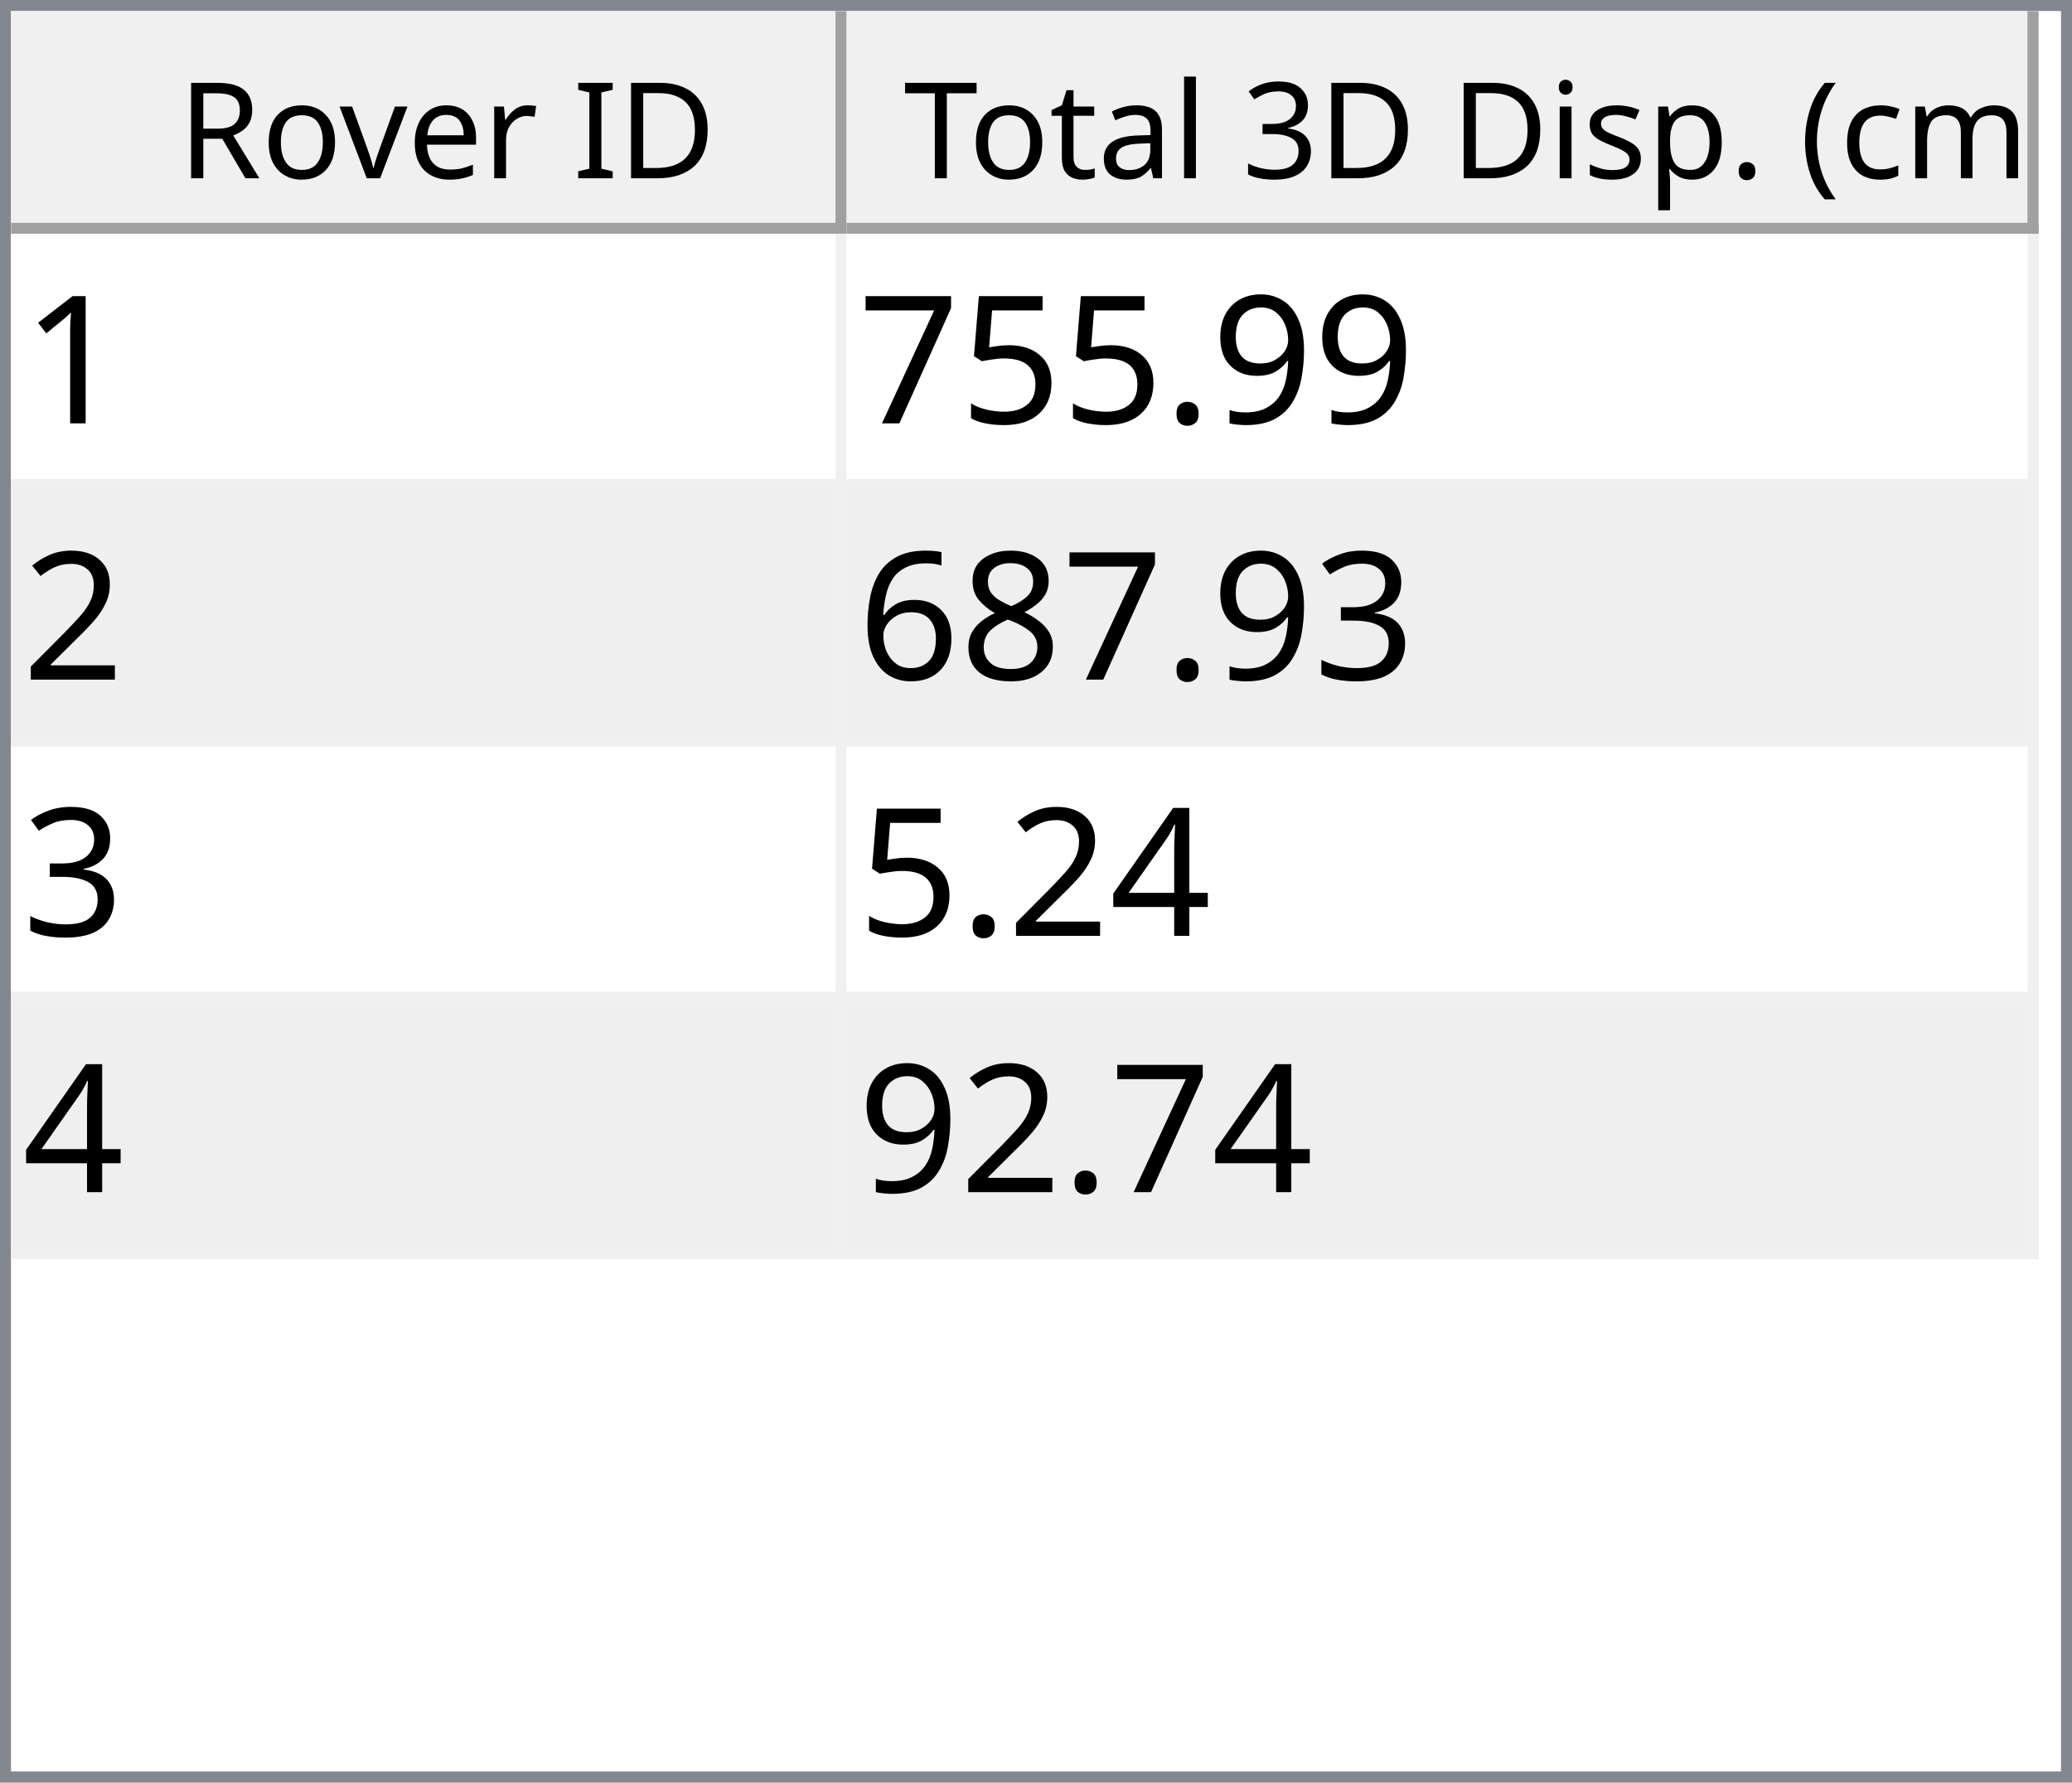
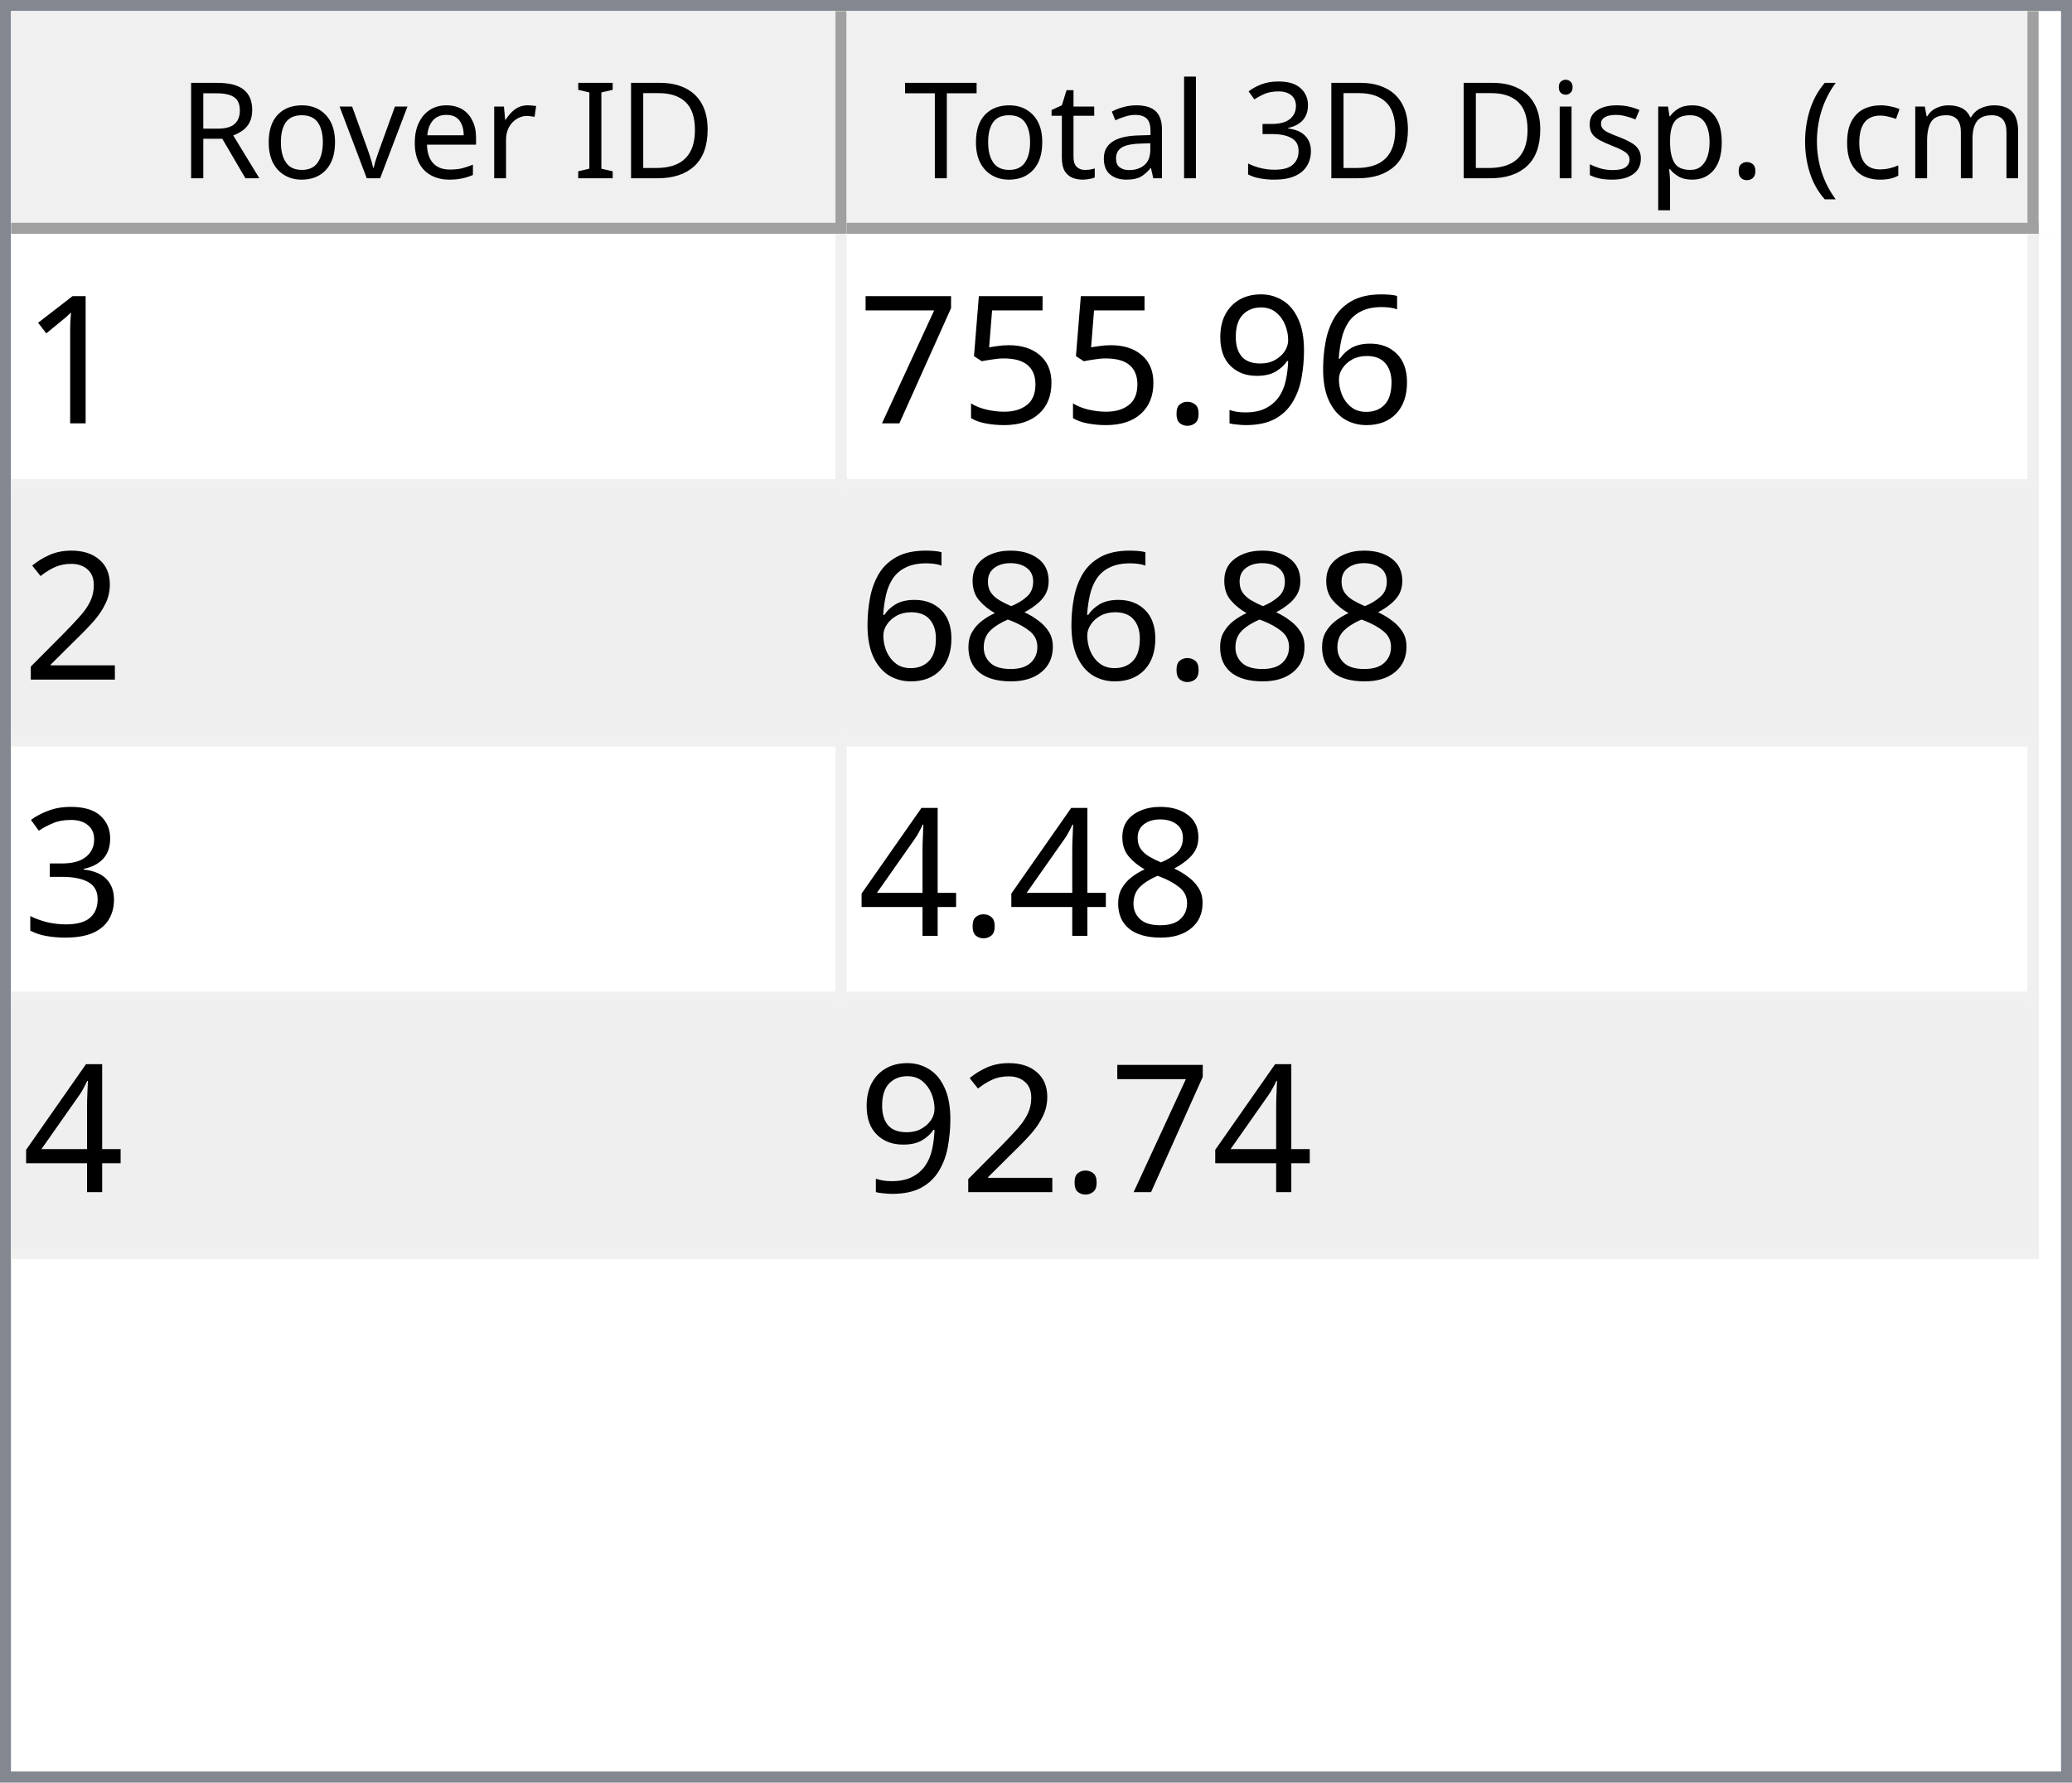
<svg xmlns="http://www.w3.org/2000/svg" style="fill-opacity:1; color-rendering:auto; color-interpolation:auto; text-rendering:auto; stroke:black; stroke-linecap:square; stroke-miterlimit:10; shape-rendering:auto; stroke-opacity:1; fill:black; stroke-dasharray:none; font-weight:normal; stroke-width:1; font-family:'Dialog'; font-style:normal; stroke-linejoin:miter; font-size:12px; stroke-dashoffset:0; image-rendering:auto;" width="186" height="160">
  <defs id="genericDefs" />
  <g>
    <defs id="defs1">
      <clipPath clipPathUnits="userSpaceOnUse" id="clipPath1">
        <path d="M0 0 L186 0 L186 160 L0 160 L0 0 Z" />
      </clipPath>
      <clipPath clipPathUnits="userSpaceOnUse" id="clipPath2">
        <path d="M0 0 L0 160 L186 160 L186 0 Z" />
      </clipPath>
      <clipPath clipPathUnits="userSpaceOnUse" id="clipPath3">
        <path d="M0 0 L0 20 L184 20 L184 0 Z" />
      </clipPath>
      <clipPath clipPathUnits="userSpaceOnUse" id="clipPath4">
        <path d="M0 0 L0 20 L75 20 L75 0 Z" />
      </clipPath>
      <clipPath clipPathUnits="userSpaceOnUse" id="clipPath5">
        <path d="M1 1 L1 19 L74 19 L74 1 Z" />
      </clipPath>
      <clipPath clipPathUnits="userSpaceOnUse" id="clipPath6">
        <path d="M0 0 L0 18 L73 18 L73 0 Z" />
      </clipPath>
      <clipPath clipPathUnits="userSpaceOnUse" id="clipPath7">
        <path d="M-0.5 -0.5 L-0.5 19.5 L74.5 19.5 L74.5 -0.5 Z" />
      </clipPath>
      <clipPath clipPathUnits="userSpaceOnUse" id="clipPath8">
        <path d="M0 0 L0 20 L107 20 L107 0 Z" />
      </clipPath>
      <clipPath clipPathUnits="userSpaceOnUse" id="clipPath9">
        <path d="M1 1 L1 19 L106 19 L106 1 Z" />
      </clipPath>
      <clipPath clipPathUnits="userSpaceOnUse" id="clipPath10">
        <path d="M0 0 L0 18 L105 18 L105 0 Z" />
      </clipPath>
      <clipPath clipPathUnits="userSpaceOnUse" id="clipPath11">
        <path d="M-0.5 -0.5 L-0.5 19.5 L106.5 19.5 L106.5 -0.5 Z" />
      </clipPath>
      <clipPath clipPathUnits="userSpaceOnUse" id="clipPath12">
        <path d="M0 0 L0 138 L184 138 L184 0 Z" />
      </clipPath>
      <clipPath clipPathUnits="userSpaceOnUse" id="clipPath13">
        <path d="M0 0 L0 92 L182 92 L182 0 Z" />
      </clipPath>
      <clipPath clipPathUnits="userSpaceOnUse" id="clipPath14">
        <path d="M-0.5 -0.5 L-0.5 91.5 L181.5 91.5 L181.5 -0.5 Z" />
      </clipPath>
      <clipPath clipPathUnits="userSpaceOnUse" id="clipPath15">
        <path d="M0 0 L0 22 L74 22 L74 0 Z" />
      </clipPath>
      <clipPath clipPathUnits="userSpaceOnUse" id="clipPath16">
        <path d="M0 0 L0 22 L106 22 L106 0 Z" />
      </clipPath>
      <font horiz-adv-x="64.551" id="font1">
        <font-face ascent="107.91" descent="25.098" units-per-em="100" style="font-style:normal; font-family:Segoe UI; font-weight:normal;" />
        <missing-glyph horiz-adv-x="64.551" d="M8.109 0 L8.109 68.266 L56.453 68.266 L56.453 0 L8.109 0 ZM15.328 7.234 L49.219 7.234 L49.219 61.031 L15.328 61.031 L15.328 7.234 Z" />
        <glyph unicode="D" horiz-adv-x="70.117" d="M9.188 0 L9.188 70.016 L28.516 70.016 Q65.531 70.016 65.531 35.891 Q65.531 19.672 55.25 9.836 Q44.969 0 27.734 0 L9.188 0 ZM17.391 62.594 L17.391 7.422 L27.828 7.422 Q41.609 7.422 49.273 14.797 Q56.938 22.172 56.938 35.688 Q56.938 62.594 28.328 62.594 L17.391 62.594 Z" />
        <glyph unicode="I" horiz-adv-x="26.611" d="M17.391 0 L9.188 0 L9.188 70.016 L17.391 70.016 L17.391 0 Z" />
        <glyph unicode=" " horiz-adv-x="27.393" d="" />
        <glyph unicode="r" horiz-adv-x="34.766" d="M34.188 41.891 Q32.078 43.5 28.125 43.5 Q23 43.5 19.555 38.672 Q16.109 33.844 16.109 25.484 L16.109 0 L8.109 0 L8.109 50 L16.109 50 L16.109 39.703 L16.312 39.703 Q18.016 44.969 21.531 47.922 Q25.047 50.875 29.391 50.875 Q32.516 50.875 34.188 50.203 L34.188 41.891 Z" />
        <glyph unicode="e" horiz-adv-x="52.295" d="M48.297 23 L12.984 23 Q13.188 14.656 17.484 10.109 Q21.781 5.562 29.297 5.562 Q37.75 5.562 44.828 11.141 L44.828 3.609 Q38.234 -1.172 27.391 -1.172 Q16.797 -1.172 10.742 5.641 Q4.688 12.453 4.688 24.812 Q4.688 36.469 11.305 43.82 Q17.922 51.172 27.734 51.172 Q37.547 51.172 42.922 44.828 Q48.297 38.484 48.297 27.203 L48.297 23 ZM40.094 29.781 Q40.047 36.719 36.75 40.578 Q33.453 44.438 27.594 44.438 Q21.922 44.438 17.969 40.383 Q14.016 36.328 13.094 29.781 L40.094 29.781 Z" />
        <glyph unicode="v" horiz-adv-x="47.9" d="M47.406 50 L27.484 0 L19.625 0 L0.688 50 L9.469 50 L22.172 13.672 Q23.578 9.672 23.922 6.688 L24.125 6.688 Q24.609 10.453 25.688 13.484 L38.969 50 L47.406 50 Z" />
        <glyph unicode="o" horiz-adv-x="58.594" d="M29 -1.172 Q17.922 -1.172 11.305 5.836 Q4.688 12.844 4.688 24.422 Q4.688 37.016 11.57 44.094 Q18.453 51.172 30.172 51.172 Q41.359 51.172 47.633 44.289 Q53.906 37.406 53.906 25.203 Q53.906 13.234 47.141 6.031 Q40.375 -1.172 29 -1.172 ZM29.594 44.438 Q21.875 44.438 17.383 39.188 Q12.891 33.938 12.891 24.703 Q12.891 15.828 17.43 10.695 Q21.969 5.562 29.594 5.562 Q37.359 5.562 41.531 10.594 Q45.703 15.625 45.703 24.906 Q45.703 34.281 41.531 39.359 Q37.359 44.438 29.594 44.438 Z" />
        <glyph unicode="R" horiz-adv-x="59.814" d="M59.375 0 L49.609 0 L37.891 19.625 Q36.281 22.359 34.766 24.289 Q33.25 26.219 31.664 27.438 Q30.078 28.656 28.25 29.219 Q26.422 29.781 24.125 29.781 L17.391 29.781 L17.391 0 L9.188 0 L9.188 70.016 L30.078 70.016 Q34.672 70.016 38.555 68.867 Q42.438 67.719 45.289 65.375 Q48.141 63.031 49.758 59.547 Q51.375 56.062 51.375 51.375 Q51.375 47.703 50.273 44.656 Q49.172 41.609 47.148 39.211 Q45.125 36.812 42.266 35.133 Q39.406 33.453 35.844 32.516 L35.844 32.328 Q37.594 31.547 38.891 30.547 Q40.188 29.547 41.359 28.18 Q42.531 26.812 43.68 25.078 Q44.828 23.344 46.234 21.047 L59.375 0 ZM17.391 62.594 L17.391 37.203 L28.516 37.203 Q31.594 37.203 34.203 38.133 Q36.812 39.062 38.719 40.797 Q40.625 42.531 41.703 45.047 Q42.781 47.562 42.781 50.688 Q42.781 56.297 39.141 59.445 Q35.5 62.594 28.609 62.594 L17.391 62.594 Z" />
        <glyph unicode=")" horiz-adv-x="30.176" d="M8.297 -15.922 L1.172 -15.922 Q16.406 2.344 16.406 26.812 Q16.406 51.469 1.078 70.016 L8.297 70.016 Q23.531 52.156 23.531 26.703 Q23.531 1.375 8.297 -15.922 Z" />
        <glyph unicode="m" horiz-adv-x="86.133" d="M79.109 0 L71.094 0 L71.094 28.719 Q71.094 37.016 68.531 40.727 Q65.969 44.438 59.906 44.438 Q54.781 44.438 51.195 39.75 Q47.609 35.062 47.609 28.516 L47.609 0 L39.594 0 L39.594 29.688 Q39.594 44.438 28.219 44.438 Q22.953 44.438 19.531 40.016 Q16.109 35.594 16.109 28.516 L16.109 0 L8.109 0 L8.109 50 L16.109 50 L16.109 42.094 L16.312 42.094 Q21.625 51.172 31.844 51.172 Q36.969 51.172 40.773 48.312 Q44.578 45.453 46 40.828 Q51.562 51.172 62.594 51.172 Q79.109 51.172 79.109 30.812 L79.109 0 Z" />
        <glyph unicode="c" horiz-adv-x="46.191" d="M42.188 2.297 Q36.422 -1.172 28.516 -1.172 Q17.828 -1.172 11.258 5.789 Q4.688 12.75 4.688 23.828 Q4.688 36.188 11.766 43.68 Q18.844 51.172 30.672 51.172 Q37.25 51.172 42.281 48.734 L42.281 40.531 Q36.719 44.438 30.375 44.438 Q22.703 44.438 17.797 38.945 Q12.891 33.453 12.891 24.516 Q12.891 15.719 17.508 10.641 Q22.125 5.562 29.891 5.562 Q36.422 5.562 42.188 9.906 L42.188 2.297 Z" />
        <glyph unicode="(" horiz-adv-x="30.176" d="M29.109 -15.922 L21.969 -15.922 Q6.844 1.375 6.844 26.703 Q6.844 52.156 21.969 70.016 L29.203 70.016 Q13.875 51.469 13.875 26.812 Q13.875 2.344 29.109 -15.922 Z" />
        <glyph unicode="." horiz-adv-x="21.68" d="M10.891 -1.078 Q8.641 -1.078 7.055 0.539 Q5.469 2.156 5.469 4.391 Q5.469 6.641 7.055 8.273 Q8.641 9.906 10.891 9.906 Q13.188 9.906 14.797 8.273 Q16.406 6.641 16.406 4.391 Q16.406 2.156 14.797 0.539 Q13.188 -1.078 10.891 -1.078 Z" />
        <glyph unicode="p" horiz-adv-x="58.789" d="M16.312 7.234 L16.109 7.234 L16.109 -23 L8.109 -23 L8.109 50 L16.109 50 L16.109 41.219 L16.312 41.219 Q22.219 51.172 33.594 51.172 Q43.266 51.172 48.688 44.461 Q54.109 37.75 54.109 26.469 Q54.109 13.922 48 6.375 Q41.891 -1.172 31.297 -1.172 Q21.578 -1.172 16.312 7.234 ZM16.109 27.391 L16.109 20.406 Q16.109 14.203 20.141 9.883 Q24.172 5.562 30.375 5.562 Q37.641 5.562 41.773 11.133 Q45.906 16.703 45.906 26.609 Q45.906 34.969 42.047 39.703 Q38.188 44.438 31.594 44.438 Q24.609 44.438 20.359 39.578 Q16.109 34.719 16.109 27.391 Z" />
        <glyph unicode="s" horiz-adv-x="42.432" d="M5.078 1.812 L5.078 10.406 Q11.625 5.562 19.484 5.562 Q30.031 5.562 30.031 12.594 Q30.031 14.594 29.125 15.992 Q28.219 17.391 26.68 18.461 Q25.141 19.531 23.07 20.383 Q21 21.234 18.609 22.172 Q15.281 23.484 12.766 24.828 Q10.25 26.172 8.57 27.859 Q6.891 29.547 6.031 31.695 Q5.172 33.844 5.172 36.719 Q5.172 40.234 6.789 42.945 Q8.406 45.656 11.086 47.484 Q13.766 49.312 17.211 50.242 Q20.656 51.172 24.312 51.172 Q30.812 51.172 35.938 48.922 L35.938 40.828 Q30.422 44.438 23.25 44.438 Q21 44.438 19.195 43.922 Q17.391 43.406 16.094 42.477 Q14.797 41.547 14.086 40.258 Q13.375 38.969 13.375 37.406 Q13.375 35.453 14.086 34.133 Q14.797 32.812 16.164 31.789 Q17.531 30.766 19.484 29.938 Q21.438 29.109 23.922 28.125 Q27.25 26.859 29.883 25.516 Q32.516 24.172 34.375 22.484 Q36.234 20.797 37.234 18.602 Q38.234 16.406 38.234 13.375 Q38.234 9.672 36.602 6.938 Q34.969 4.203 32.234 2.398 Q29.5 0.594 25.93 -0.289 Q22.359 -1.172 18.453 -1.172 Q10.75 -1.172 5.078 1.812 Z" />
        <glyph unicode="i" horiz-adv-x="24.219" d="M12.203 62.703 Q10.062 62.703 8.547 64.164 Q7.031 65.625 7.031 67.875 Q7.031 70.125 8.547 71.609 Q10.062 73.094 12.203 73.094 Q14.406 73.094 15.945 71.609 Q17.484 70.125 17.484 67.875 Q17.484 65.719 15.945 64.211 Q14.406 62.703 12.203 62.703 ZM16.109 0 L8.109 0 L8.109 50 L16.109 50 L16.109 0 Z" />
        <glyph unicode="3" horiz-adv-x="53.906" d="M46.531 19.828 Q46.531 15.094 44.75 11.211 Q42.969 7.328 39.719 4.57 Q36.469 1.812 31.93 0.297 Q27.391 -1.219 21.922 -1.219 Q11.922 -1.219 6 2.594 L6 11.188 Q13.094 5.609 22.219 5.609 Q25.875 5.609 28.828 6.539 Q31.781 7.469 33.906 9.227 Q36.031 10.984 37.18 13.477 Q38.328 15.969 38.328 19.094 Q38.328 32.812 18.797 32.812 L12.984 32.812 L12.984 39.594 L18.5 39.594 Q35.797 39.594 35.797 52.484 Q35.797 64.406 22.609 64.406 Q15.188 64.406 8.688 59.422 L8.688 67.188 Q15.375 71.188 24.609 71.188 Q29 71.188 32.57 69.969 Q36.141 68.75 38.68 66.555 Q41.219 64.359 42.609 61.281 Q44 58.203 44 54.5 Q44 40.672 30.031 36.719 L30.031 36.531 Q33.594 36.141 36.625 34.797 Q39.656 33.453 41.852 31.305 Q44.047 29.156 45.289 26.25 Q46.531 23.344 46.531 19.828 Z" />
        <glyph unicode="l" horiz-adv-x="24.219" d="M16.109 0 L8.109 0 L8.109 74.031 L16.109 74.031 L16.109 0 Z" />
        <glyph unicode="a" horiz-adv-x="50.879" d="M43.891 0 L35.891 0 L35.891 7.812 L35.688 7.812 Q30.469 -1.172 20.312 -1.172 Q12.844 -1.172 8.617 2.781 Q4.391 6.734 4.391 13.281 Q4.391 27.297 20.906 29.594 L35.891 31.688 Q35.891 44.438 25.594 44.438 Q16.547 44.438 9.281 38.281 L9.281 46.484 Q16.656 51.172 26.266 51.172 Q43.891 51.172 43.891 32.516 L43.891 0 ZM35.891 25.297 L23.828 23.641 Q18.266 22.859 15.43 20.875 Q12.594 18.891 12.594 13.875 Q12.594 10.203 15.211 7.883 Q17.828 5.562 22.172 5.562 Q28.125 5.562 32.008 9.742 Q35.891 13.922 35.891 20.312 L35.891 25.297 Z" />
        <glyph unicode="t" horiz-adv-x="33.887" d="M31.297 0.484 Q28.469 -1.078 23.828 -1.078 Q10.688 -1.078 10.688 13.578 L10.688 43.172 L2.094 43.172 L2.094 50 L10.688 50 L10.688 62.203 L18.703 64.797 L18.703 50 L31.297 50 L31.297 43.172 L18.703 43.172 L18.703 14.984 Q18.703 9.969 20.414 7.82 Q22.125 5.672 26.078 5.672 Q29.109 5.672 31.297 7.328 L31.297 0.484 Z" />
        <glyph unicode="T" horiz-adv-x="52.393" d="M50.594 62.594 L30.375 62.594 L30.375 0 L22.172 0 L22.172 62.594 L2 62.594 L2 70.016 L50.594 70.016 L50.594 62.594 Z" />
      </font>
      <font horiz-adv-x="75.0" id="font2">
        <font-face ascent="100.537" descent="21.973" units-per-em="100" style="font-style:normal; font-family:sans-serif; font-weight:normal;" />
        <missing-glyph horiz-adv-x="75.0" d="M12.5 0 L12.5 62.5 L62.5 62.5 L62.5 0 L12.5 0 ZM14.062 1.562 L60.938 1.562 L60.938 60.938 L14.062 60.938 L14.062 1.562 Z" />
        <glyph unicode="1" horiz-adv-x="55.615" d="M37.25 0 L28.469 0 L28.469 56 Q25.297 52.984 20.141 49.953 Q14.984 46.922 10.891 45.406 L10.891 53.906 Q18.266 57.375 23.781 62.305 Q29.297 67.234 31.594 71.875 L37.25 71.875 L37.25 0 Z" />
+         <glyph unicode="6" horiz-adv-x="55.615" d="M49.75 54.047 L41.016 53.375 Q39.844 58.547 37.703 60.891 Q34.125 64.656 28.906 64.656 Q24.703 64.656 21.531 62.312 Q17.391 59.281 14.992 53.469 Q12.594 47.656 12.5 36.922 Q15.672 41.75 20.266 44.094 Q24.859 46.438 29.891 46.438 Q38.672 46.438 44.852 39.969 Q51.031 33.5 51.031 23.25 Q51.031 16.5 48.125 10.719 Q45.219 4.938 40.141 1.859 Q35.062 -1.219 28.609 -1.219 Q17.625 -1.219 10.695 6.859 Q3.766 14.938 3.766 33.5 Q3.766 54.25 11.422 63.672 Q18.109 71.875 29.438 71.875 Q37.891 71.875 43.289 67.141 Q48.688 62.406 49.75 54.047 ZM13.875 23.188 Q13.875 18.656 15.797 14.508 Q17.719 10.359 21.188 8.18 Q24.656 6 28.469 6 Q34.031 6 38.039 10.492 Q42.047 14.984 42.047 22.703 Q42.047 30.125 38.086 34.398 Q34.125 38.672 28.125 38.672 Q22.172 38.672 18.023 34.398 Q13.875 30.125 13.875 23.188 Z" />
        <glyph unicode="9" horiz-adv-x="55.615" d="M5.469 16.547 L13.922 17.328 Q14.984 11.375 18.016 8.688 Q21.047 6 25.781 6 Q29.828 6 32.883 7.859 Q35.938 9.719 37.891 12.82 Q39.844 15.922 41.164 21.195 Q42.484 26.469 42.484 31.938 Q42.484 32.516 42.438 33.688 Q39.797 29.5 35.234 26.883 Q30.672 24.266 25.344 24.266 Q16.453 24.266 10.305 30.711 Q4.156 37.156 4.156 47.703 Q4.156 58.594 10.578 65.234 Q17 71.875 26.656 71.875 Q33.641 71.875 39.43 68.117 Q45.219 64.359 48.219 57.398 Q51.219 50.438 51.219 37.25 Q51.219 23.531 48.242 15.406 Q45.266 7.281 39.383 3.031 Q33.5 -1.219 25.594 -1.219 Q17.188 -1.219 11.867 3.445 Q6.547 8.109 5.469 16.547 ZM41.453 48.141 Q41.453 55.719 37.43 60.156 Q33.406 64.594 27.734 64.594 Q21.875 64.594 17.531 59.812 Q13.188 55.031 13.188 47.406 Q13.188 40.578 17.312 36.305 Q21.438 32.031 27.484 32.031 Q33.594 32.031 37.523 36.305 Q41.453 40.578 41.453 48.141 Z" />
        <glyph unicode="." horiz-adv-x="27.783" d="M9.078 0 L9.078 10.016 L19.094 10.016 L19.094 0 L9.078 0 Z" />
        <glyph unicode="5" horiz-adv-x="55.615" d="M4.156 18.75 L13.375 19.531 Q14.406 12.797 18.141 9.398 Q21.875 6 27.156 6 Q33.5 6 37.891 10.789 Q42.281 15.578 42.281 23.484 Q42.281 31 38.062 35.352 Q33.844 39.703 27 39.703 Q22.75 39.703 19.336 37.773 Q15.922 35.844 13.969 32.766 L5.719 33.844 L12.641 70.609 L48.25 70.609 L48.25 62.203 L19.672 62.203 L15.828 42.969 Q22.266 47.469 29.344 47.469 Q38.719 47.469 45.164 40.969 Q51.609 34.469 51.609 24.266 Q51.609 14.547 45.953 7.469 Q39.062 -1.219 27.156 -1.219 Q17.391 -1.219 11.211 4.25 Q5.031 9.719 4.156 18.75 Z" />
        <glyph unicode="7" horiz-adv-x="55.615" d="M4.734 62.203 L4.734 70.656 L51.078 70.656 L51.078 63.812 Q44.234 56.547 37.523 44.484 Q30.812 32.422 27.156 19.672 Q24.516 10.688 23.781 0 L14.75 0 Q14.891 8.453 18.062 20.414 Q21.234 32.375 27.172 43.484 Q33.109 54.594 39.797 62.203 L4.734 62.203 Z" />
        <glyph unicode="2" horiz-adv-x="55.615" d="M50.344 8.453 L50.344 0 L3.031 0 Q2.938 3.172 4.047 6.109 Q5.859 10.938 9.836 15.625 Q13.812 20.312 21.344 26.469 Q33.016 36.031 37.117 41.625 Q41.219 47.219 41.219 52.203 Q41.219 57.422 37.477 61.008 Q33.734 64.594 27.734 64.594 Q21.391 64.594 17.578 60.789 Q13.766 56.984 13.719 50.25 L4.688 51.172 Q5.609 61.281 11.664 66.578 Q17.719 71.875 27.938 71.875 Q38.234 71.875 44.242 66.164 Q50.25 60.453 50.25 52 Q50.25 47.703 48.492 43.555 Q46.734 39.406 42.656 34.812 Q38.578 30.219 29.109 22.219 Q21.188 15.578 18.945 13.211 Q16.703 10.844 15.234 8.453 L50.344 8.453 Z" />
+         <glyph unicode="8" horiz-adv-x="55.615" d="M17.672 38.812 Q12.203 40.828 9.57 44.539 Q6.938 48.25 6.938 53.422 Q6.938 61.234 12.555 66.555 Q18.172 71.875 27.484 71.875 Q36.859 71.875 42.578 66.43 Q48.297 60.984 48.297 53.172 Q48.297 48.188 45.68 44.508 Q43.062 40.828 37.75 38.812 Q44.344 36.672 47.781 31.883 Q51.219 27.094 51.219 20.453 Q51.219 11.281 44.727 5.031 Q38.234 -1.219 27.641 -1.219 Q17.047 -1.219 10.547 5.055 Q4.047 11.328 4.047 20.703 Q4.047 27.688 7.594 32.398 Q11.141 37.109 17.672 38.812 ZM15.922 53.719 Q15.922 48.641 19.195 45.414 Q22.469 42.188 27.688 42.188 Q32.766 42.188 36.016 45.383 Q39.266 48.578 39.266 53.219 Q39.266 58.062 35.914 61.359 Q32.562 64.656 27.594 64.656 Q22.562 64.656 19.242 61.43 Q15.922 58.203 15.922 53.719 ZM13.094 20.656 Q13.094 16.891 14.875 13.375 Q16.656 9.859 20.172 7.93 Q23.688 6 27.734 6 Q34.031 6 38.133 10.055 Q42.234 14.109 42.234 20.359 Q42.234 26.703 38.016 30.859 Q33.797 35.016 27.438 35.016 Q21.234 35.016 17.164 30.914 Q13.094 26.812 13.094 20.656 Z" />
        <glyph unicode="3" horiz-adv-x="55.615" d="M4.203 18.891 L12.984 20.062 Q14.5 12.594 18.141 9.297 Q21.781 6 27 6 Q33.203 6 37.477 10.297 Q41.75 14.594 41.75 20.953 Q41.75 27 37.797 30.93 Q33.844 34.859 27.734 34.859 Q25.25 34.859 21.531 33.891 L22.516 41.609 Q23.391 41.5 23.922 41.5 Q29.547 41.5 34.039 44.43 Q38.531 47.359 38.531 53.469 Q38.531 58.297 35.258 61.477 Q31.984 64.656 26.812 64.656 Q21.688 64.656 18.266 61.43 Q14.844 58.203 13.875 51.766 L5.078 53.328 Q6.688 62.156 12.398 67.016 Q18.109 71.875 26.609 71.875 Q32.469 71.875 37.398 69.359 Q42.328 66.844 44.945 62.5 Q47.562 58.156 47.562 53.266 Q47.562 48.641 45.07 44.828 Q42.578 41.016 37.703 38.766 Q44.047 37.312 47.562 32.695 Q51.078 28.078 51.078 21.141 Q51.078 11.766 44.242 5.25 Q37.406 -1.266 26.953 -1.266 Q17.531 -1.266 11.305 4.352 Q5.078 9.969 4.203 18.891 Z" />
-         <glyph unicode="8" horiz-adv-x="55.615" d="M17.672 38.812 Q12.203 40.828 9.57 44.539 Q6.938 48.25 6.938 53.422 Q6.938 61.234 12.555 66.555 Q18.172 71.875 27.484 71.875 Q36.859 71.875 42.578 66.43 Q48.297 60.984 48.297 53.172 Q48.297 48.188 45.68 44.508 Q43.062 40.828 37.75 38.812 Q44.344 36.672 47.781 31.883 Q51.219 27.094 51.219 20.453 Q51.219 11.281 44.727 5.031 Q38.234 -1.219 27.641 -1.219 Q17.047 -1.219 10.547 5.055 Q4.047 11.328 4.047 20.703 Q4.047 27.688 7.594 32.398 Q11.141 37.109 17.672 38.812 ZM15.922 53.719 Q15.922 48.641 19.195 45.414 Q22.469 42.188 27.688 42.188 Q32.766 42.188 36.016 45.383 Q39.266 48.578 39.266 53.219 Q39.266 58.062 35.914 61.359 Q32.562 64.656 27.594 64.656 Q22.562 64.656 19.242 61.43 Q15.922 58.203 15.922 53.719 ZM13.094 20.656 Q13.094 16.891 14.875 13.375 Q16.656 9.859 20.172 7.93 Q23.688 6 27.734 6 Q34.031 6 38.133 10.055 Q42.234 14.109 42.234 20.359 Q42.234 26.703 38.016 30.859 Q33.797 35.016 27.438 35.016 Q21.234 35.016 17.164 30.914 Q13.094 26.812 13.094 20.656 Z" />
-         <glyph unicode="6" horiz-adv-x="55.615" d="M49.75 54.047 L41.016 53.375 Q39.844 58.547 37.703 60.891 Q34.125 64.656 28.906 64.656 Q24.703 64.656 21.531 62.312 Q17.391 59.281 14.992 53.469 Q12.594 47.656 12.5 36.922 Q15.672 41.75 20.266 44.094 Q24.859 46.438 29.891 46.438 Q38.672 46.438 44.852 39.969 Q51.031 33.5 51.031 23.25 Q51.031 16.5 48.125 10.719 Q45.219 4.938 40.141 1.859 Q35.062 -1.219 28.609 -1.219 Q17.625 -1.219 10.695 6.859 Q3.766 14.938 3.766 33.5 Q3.766 54.25 11.422 63.672 Q18.109 71.875 29.438 71.875 Q37.891 71.875 43.289 67.141 Q48.688 62.406 49.75 54.047 ZM13.875 23.188 Q13.875 18.656 15.797 14.508 Q17.719 10.359 21.188 8.18 Q24.656 6 28.469 6 Q34.031 6 38.039 10.492 Q42.047 14.984 42.047 22.703 Q42.047 30.125 38.086 34.398 Q34.125 38.672 28.125 38.672 Q22.172 38.672 18.023 34.398 Q13.875 30.125 13.875 23.188 Z" />
        <glyph unicode="4" horiz-adv-x="55.615" d="M32.328 0 L32.328 17.141 L1.266 17.141 L1.266 25.203 L33.938 71.578 L41.109 71.578 L41.109 25.203 L50.781 25.203 L50.781 17.141 L41.109 17.141 L41.109 0 L32.328 0 ZM32.328 25.203 L32.328 57.469 L9.906 25.203 L32.328 25.203 Z" />
      </font>
    </defs>
    <g style="fill:white; stroke:white;">
      <rect x="0" y="0" width="186" style="clip-path:url(#clipPath1); stroke:none;" height="160" />
    </g>
    <g style="fill:white; text-rendering:optimizeSpeed; color-rendering:optimizeSpeed; image-rendering:optimizeSpeed; shape-rendering:crispEdges; stroke:white; color-interpolation:sRGB;">
      <rect x="0" width="186" height="160" y="0" style="stroke:none;" />
      <path style="stroke:none;" d="M0 160 L186 160 L186 0 L0 0 Z" />
    </g>
    <g style="fill:rgb(240,240,240); font-family:'Segoe UI'; stroke:rgb(240,240,240);">
      <rect x="0" y="0" width="186" style="clip-path:url(#clipPath2); stroke:none;" height="160" />
    </g>
    <g style="fill:rgb(130,135,144); font-family:'Segoe UI'; stroke:rgb(130,135,144);">
      <path d="M0 0 L186 0 L186 160 L0 160 L0 0 ZM1 1 L185 1 L185 159 L1 159 L1 1 Z" style="fill-rule:evenodd; clip-path:url(#clipPath2); stroke:none;" />
    </g>
    <g style="fill:white; font-family:'Segoe UI'; stroke:white;" transform="translate(1,1)">
      <rect x="0" y="0" width="184" style="clip-path:url(#clipPath3); stroke:none;" height="20" />
    </g>
    <g style="fill:rgb(240,240,240); font-family:'Segoe UI'; stroke:rgb(240,240,240);" transform="translate(1,1)">
      <rect x="0" y="0" width="75" style="clip-path:url(#clipPath4); stroke:none;" height="20" />
    </g>
    <g style="font-family:'Segoe UI';" transform="translate(2,2)">
      <text x="14" xml:space="preserve" y="14" style="clip-path:url(#clipPath6); stroke:none;">Rover ID</text>
    </g>
    <g style="fill:rgb(160,160,160); font-family:'Segoe UI'; stroke:rgb(160,160,160); stroke-linejoin:bevel;" transform="translate(1.5,1.5)">
      <line x1="74" x2="74" y1="0" style="fill:none; clip-path:url(#clipPath7);" y2="19" />
    </g>
    <g style="fill:rgb(160,160,160); font-family:'Segoe UI'; stroke:rgb(160,160,160); stroke-linejoin:bevel;" transform="matrix(1,0,0,1,1,1) translate(0.5,0.5)">
      <line x1="0" x2="74" y1="19" style="fill:none; clip-path:url(#clipPath7);" y2="19" />
    </g>
    <g style="fill:rgb(240,240,240); font-family:'Segoe UI'; stroke:rgb(240,240,240);" transform="translate(76,1)">
      <rect x="0" y="0" width="107" style="clip-path:url(#clipPath8); stroke:none;" height="20" />
    </g>
    <g style="font-family:'Segoe UI';" transform="translate(77,2)">
      <text x="1" xml:space="preserve" y="14" style="clip-path:url(#clipPath10); stroke:none;"> Total 3D Disp. (cm)</text>
    </g>
    <g style="fill:rgb(160,160,160); font-family:'Segoe UI'; stroke:rgb(160,160,160); stroke-linejoin:bevel;" transform="translate(76.5,1.5)">
      <line x1="106" x2="106" y1="0" style="fill:none; clip-path:url(#clipPath11);" y2="19" />
    </g>
    <g style="fill:rgb(160,160,160); font-family:'Segoe UI'; stroke:rgb(160,160,160); stroke-linejoin:bevel;" transform="matrix(1,0,0,1,76,1) translate(0.5,0.5)">
      <line x1="0" x2="106" y1="19" style="fill:none; clip-path:url(#clipPath11);" y2="19" />
    </g>
    <g style="fill:white; font-family:'Segoe UI'; stroke:white;" transform="translate(1,21)">
      <rect x="0" y="0" width="184" style="clip-path:url(#clipPath12); stroke:none;" height="138" />
    </g>
    <g style="fill:rgb(240,240,240); font-size:16px; font-family:sans-serif; stroke:rgb(240,240,240);" transform="translate(1,21)">
      <rect x="0" y="0" width="182" style="clip-path:url(#clipPath13); stroke:none;" height="92" />
      <line transform="translate(0.5,0.5)" x1="0" x2="181" y1="22" style="clip-path:url(#clipPath14); fill:none; stroke-linejoin:bevel;" y2="22" />
    </g>
    <g transform="matrix(1,0,0,1,1,21) translate(0.5,0.5)" style="fill:rgb(240,240,240); font-size:16px; font-family:sans-serif; stroke:rgb(240,240,240); stroke-linejoin:bevel;">
      <line x1="0" x2="181" y1="45" style="fill:none; clip-path:url(#clipPath14);" y2="45" />
    </g>
    <g transform="matrix(1,0,0,1,1,21) translate(0.5,0.5)" style="fill:rgb(240,240,240); font-size:16px; font-family:sans-serif; stroke:rgb(240,240,240); stroke-linejoin:bevel;">
      <line x1="0" x2="181" y1="68" style="fill:none; clip-path:url(#clipPath14);" y2="68" />
    </g>
    <g transform="matrix(1,0,0,1,1,21) translate(0.5,0.5)" style="fill:rgb(240,240,240); font-size:16px; font-family:sans-serif; stroke:rgb(240,240,240); stroke-linejoin:bevel;">
      <line x1="0" x2="181" y1="91" style="fill:none; clip-path:url(#clipPath14);" y2="91" />
    </g>
    <g transform="matrix(1,0,0,1,1,21) translate(0.5,0.5)" style="fill:rgb(240,240,240); font-size:16px; font-family:sans-serif; stroke:rgb(240,240,240); stroke-linejoin:bevel;">
      <line x1="74" x2="74" y1="0" style="fill:none; clip-path:url(#clipPath14);" y2="91" />
    </g>
    <g transform="matrix(1,0,0,1,1,21) translate(0.5,0.5)" style="fill:rgb(240,240,240); font-size:16px; font-family:sans-serif; stroke:rgb(240,240,240); stroke-linejoin:bevel;">
      <line x1="181" x2="181" y1="0" style="fill:none; clip-path:url(#clipPath14);" y2="91" />
    </g>
    <g style="fill:white; font-size:16px; font-family:sans-serif; stroke:white;" transform="matrix(1,0,0,1,1,21)">
      <rect x="0" y="0" width="74" style="clip-path:url(#clipPath15); stroke:none;" height="22" />
      <text x="1" y="17" style="fill:black; clip-path:url(#clipPath15); stroke:none;" xml:space="preserve">1</text>
    </g>
    <g style="fill:white; font-size:16px; font-family:sans-serif; stroke:white;" transform="matrix(1,0,0,1,1,21) translate(75,0)">
      <rect x="0" y="0" width="106" style="clip-path:url(#clipPath16); stroke:none;" height="22" />
-       <text x="1" y="17" style="fill:black; clip-path:url(#clipPath16); stroke:none;" xml:space="preserve">755.99</text>
+       <text x="1" y="17" style="fill:black; clip-path:url(#clipPath16); stroke:none;" xml:space="preserve">755.96</text>
    </g>
    <g style="fill:rgb(239,239,239); font-size:16px; font-family:sans-serif; stroke:rgb(239,239,239);" transform="matrix(1,0,0,1,1,21) translate(0,23)">
      <rect x="0" y="0" width="74" style="clip-path:url(#clipPath15); stroke:none;" height="22" />
      <text x="1" y="17" style="fill:black; clip-path:url(#clipPath15); stroke:none;" xml:space="preserve">2</text>
    </g>
    <g style="fill:rgb(239,239,239); font-size:16px; font-family:sans-serif; stroke:rgb(239,239,239);" transform="matrix(1,0,0,1,1,21) translate(75,23)">
      <rect x="0" y="0" width="106" style="clip-path:url(#clipPath16); stroke:none;" height="22" />
-       <text x="1" y="17" style="fill:black; clip-path:url(#clipPath16); stroke:none;" xml:space="preserve">687.93</text>
+       <text x="1" y="17" style="fill:black; clip-path:url(#clipPath16); stroke:none;" xml:space="preserve">686.88</text>
    </g>
    <g style="fill:white; font-size:16px; font-family:sans-serif; stroke:white;" transform="matrix(1,0,0,1,1,21) translate(0,46)">
      <rect x="0" y="0" width="74" style="clip-path:url(#clipPath15); stroke:none;" height="22" />
      <text x="1" y="17" style="fill:black; clip-path:url(#clipPath15); stroke:none;" xml:space="preserve">3</text>
    </g>
    <g style="fill:white; font-size:16px; font-family:sans-serif; stroke:white;" transform="matrix(1,0,0,1,1,21) translate(75,46)">
      <rect x="0" y="0" width="106" style="clip-path:url(#clipPath16); stroke:none;" height="22" />
-       <text x="1" y="17" style="fill:black; clip-path:url(#clipPath16); stroke:none;" xml:space="preserve">5.24</text>
+       <text x="1" y="17" style="fill:black; clip-path:url(#clipPath16); stroke:none;" xml:space="preserve">4.48</text>
    </g>
    <g style="fill:rgb(239,239,239); font-size:16px; font-family:sans-serif; stroke:rgb(239,239,239);" transform="matrix(1,0,0,1,1,21) translate(0,69)">
      <rect x="0" y="0" width="74" style="clip-path:url(#clipPath15); stroke:none;" height="22" />
      <text x="1" y="17" style="fill:black; clip-path:url(#clipPath15); stroke:none;" xml:space="preserve">4</text>
    </g>
    <g style="fill:rgb(239,239,239); font-size:16px; font-family:sans-serif; stroke:rgb(239,239,239);" transform="matrix(1,0,0,1,1,21) translate(75,69)">
      <rect x="0" y="0" width="106" style="clip-path:url(#clipPath16); stroke:none;" height="22" />
      <text x="1" y="17" style="fill:black; clip-path:url(#clipPath16); stroke:none;" xml:space="preserve">92.74</text>
    </g>
  </g>
</svg>
